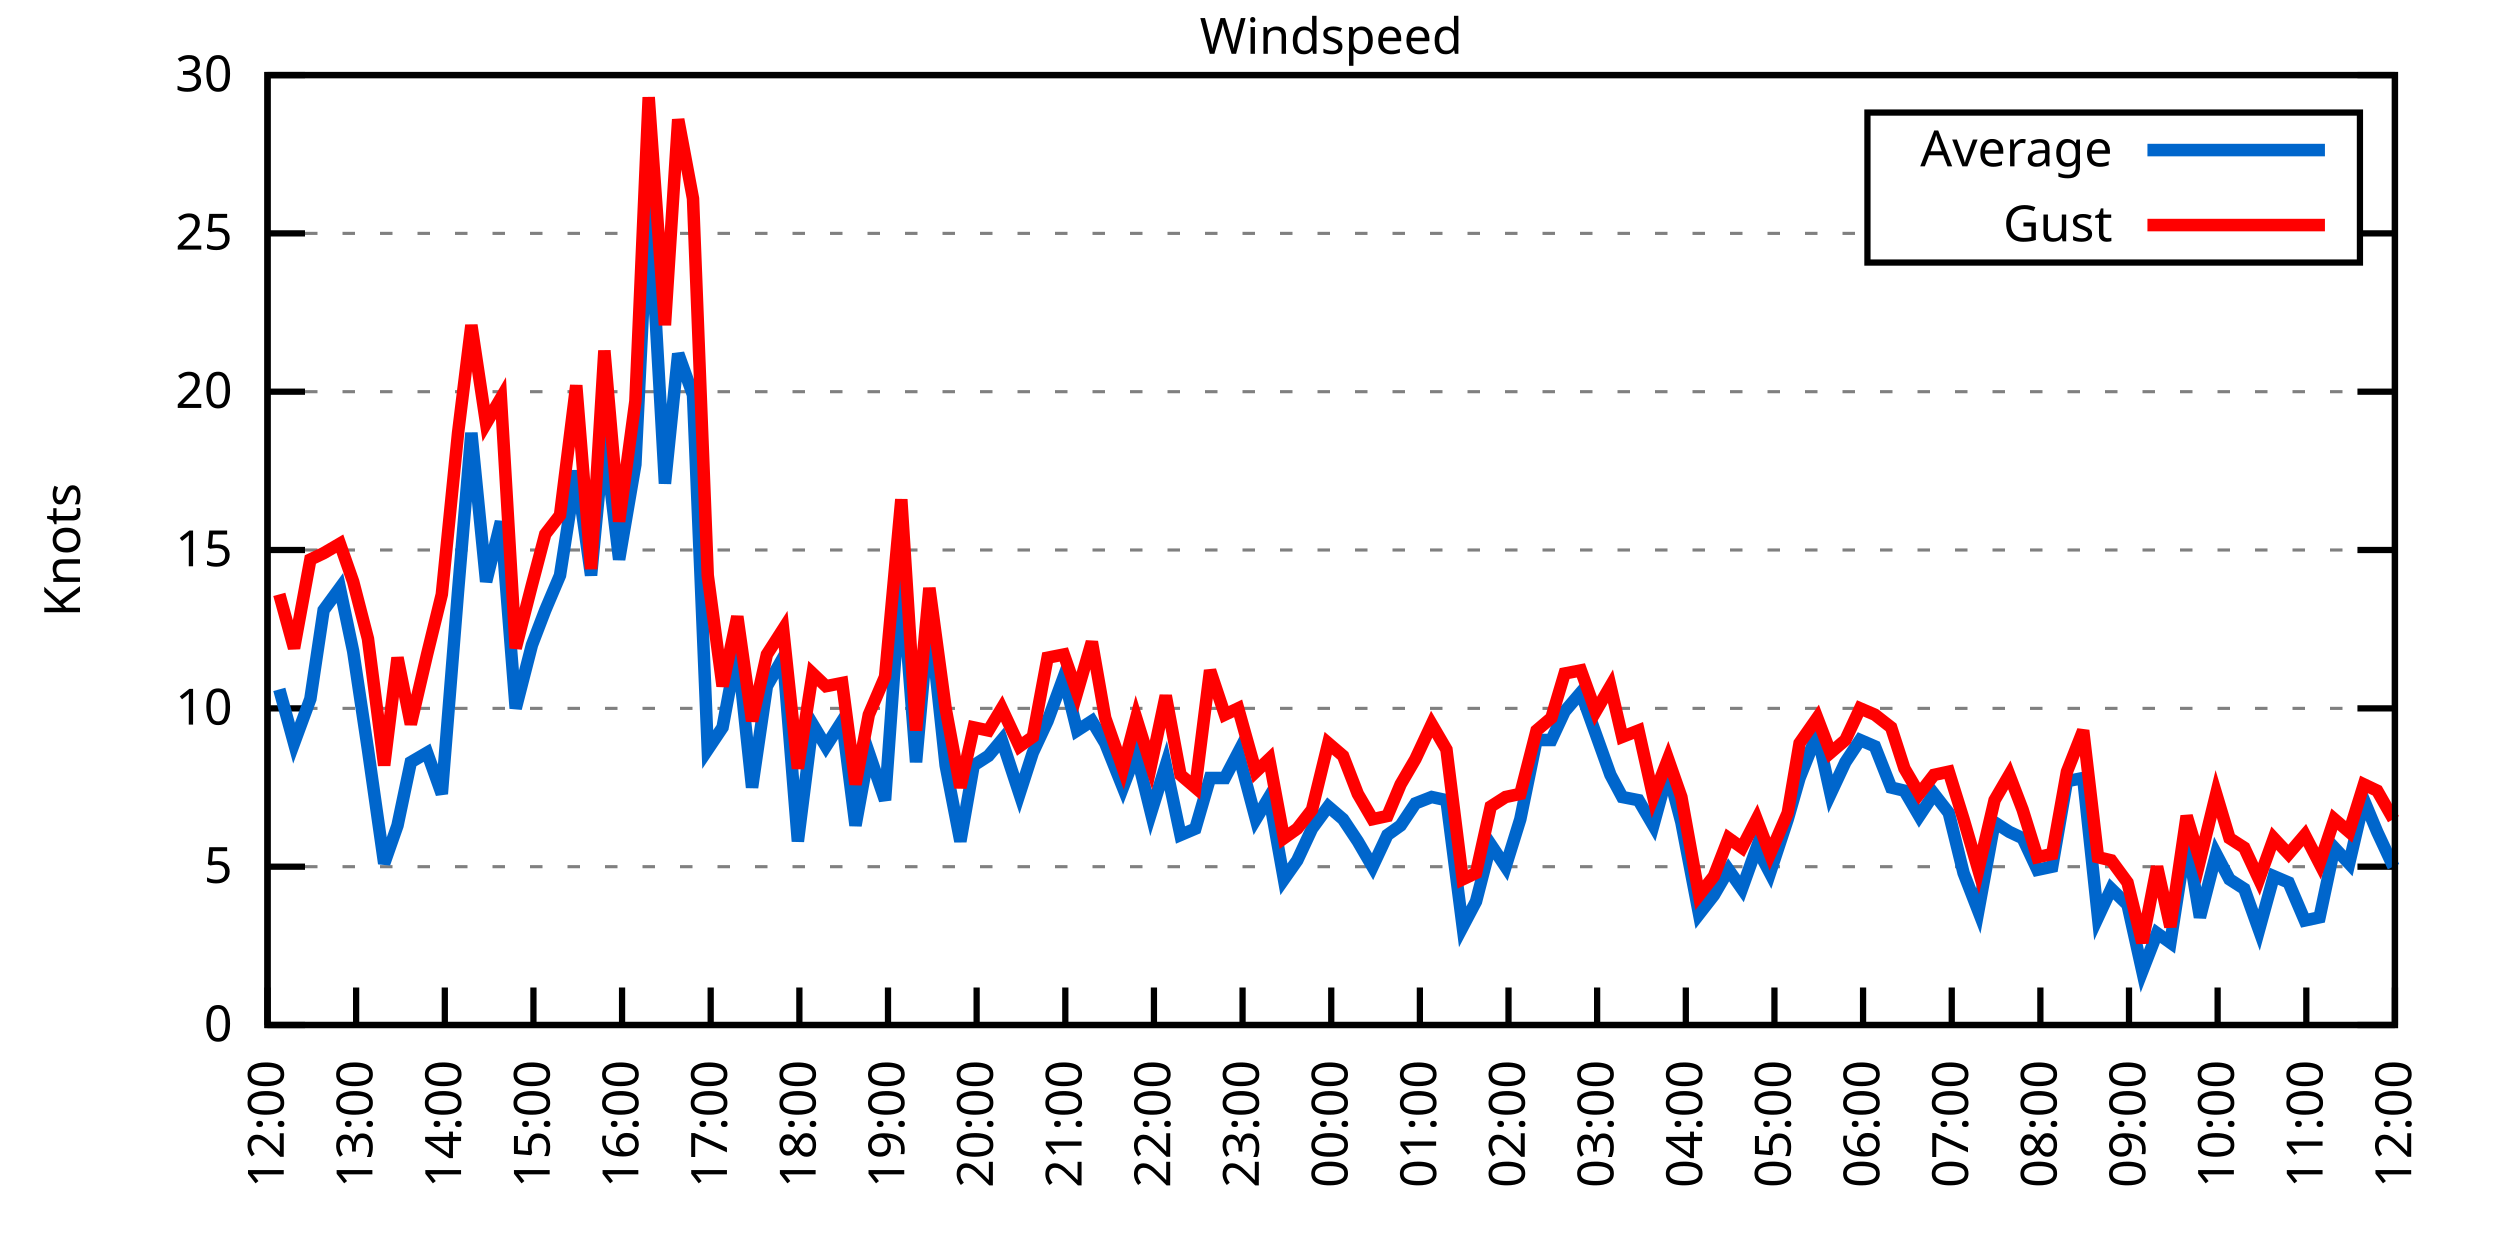
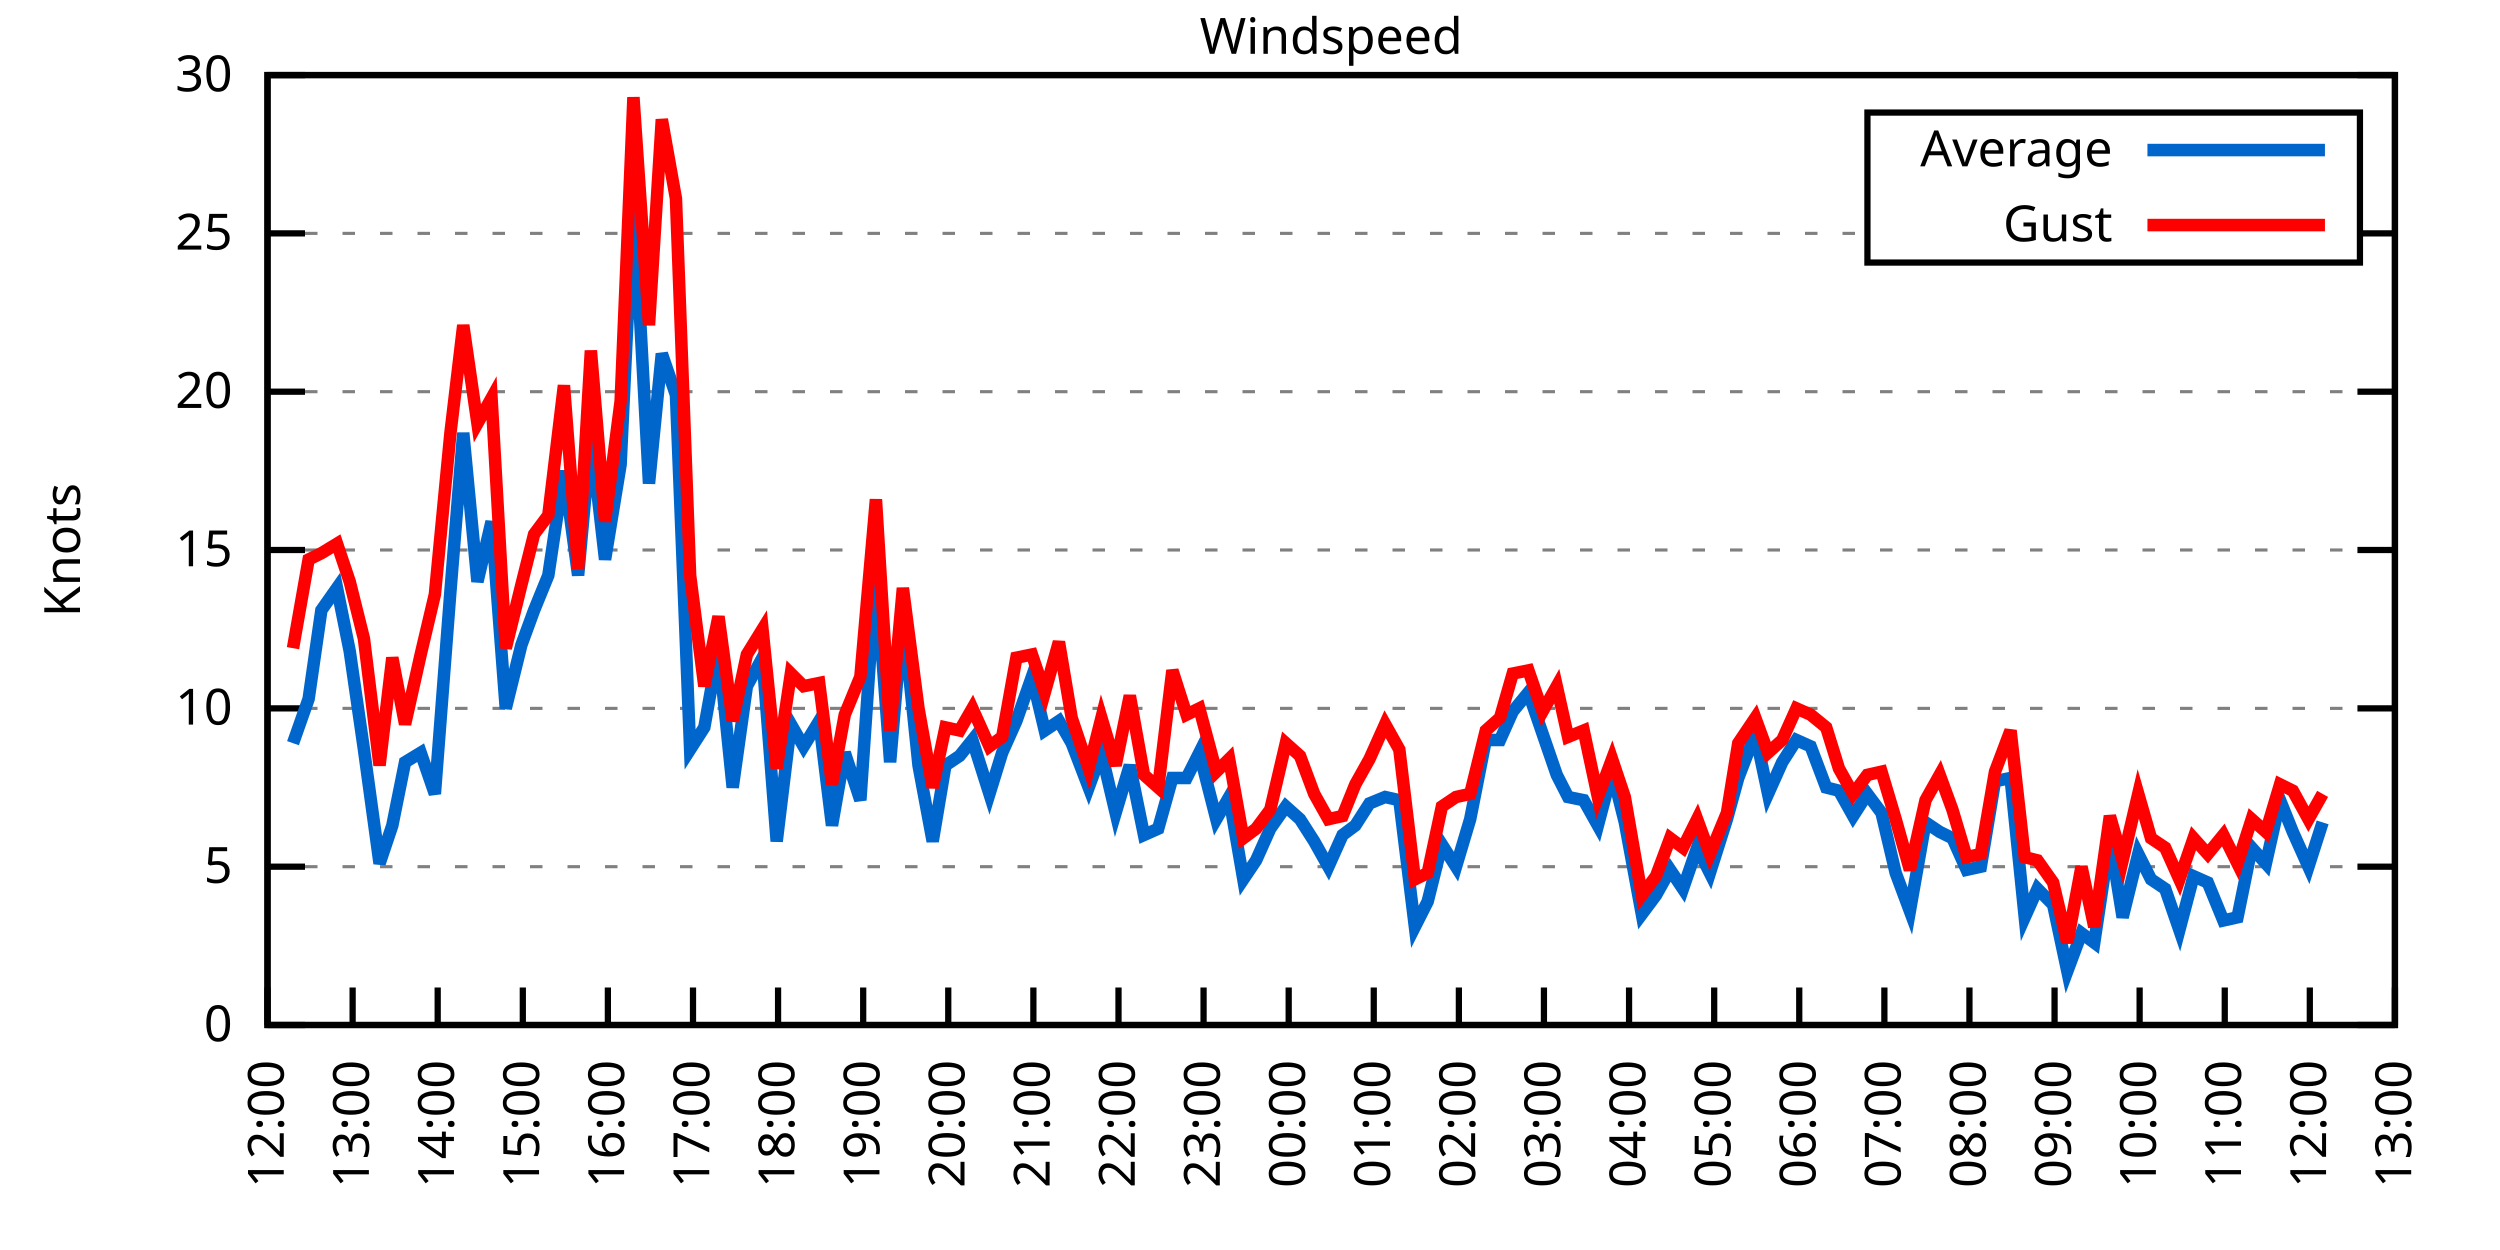
<svg xmlns="http://www.w3.org/2000/svg" xmlns:xlink="http://www.w3.org/1999/xlink" width="400" height="200" viewBox="0 0 400 200">
  <g id="gnuplot_canvas">
    <rect x="0" y="0" width="400" height="200" fill="none" />
    <defs>
      <circle id="gpDot" r="0.5" stroke-width="0.5" stroke="currentColor" />
      <path id="gpPt0" stroke-width="0.333" stroke="currentColor" d="M-1,0 h2 M0,-1 v2" />
      <path id="gpPt1" stroke-width="0.333" stroke="currentColor" d="M-1,-1 L1,1 M1,-1 L-1,1" />
      <path id="gpPt2" stroke-width="0.333" stroke="currentColor" d="M-1,0 L1,0 M0,-1 L0,1 M-1,-1 L1,1 M-1,1 L1,-1" />
      <rect id="gpPt3" stroke-width="0.333" stroke="currentColor" x="-1" y="-1" width="2" height="2" />
      <rect id="gpPt4" stroke-width="0.333" stroke="currentColor" fill="currentColor" x="-1" y="-1" width="2" height="2" />
      <circle id="gpPt5" stroke-width="0.333" stroke="currentColor" cx="0" cy="0" r="1" />
      <use xlink:href="#gpPt5" id="gpPt6" fill="currentColor" stroke="none" />
      <path id="gpPt7" stroke-width="0.333" stroke="currentColor" d="M0,-1.33 L-1.33,0.67 L1.33,0.67 z" />
      <use xlink:href="#gpPt7" id="gpPt8" fill="currentColor" stroke="none" />
      <use xlink:href="#gpPt7" id="gpPt9" stroke="currentColor" transform="rotate(180)" />
      <use xlink:href="#gpPt9" id="gpPt10" fill="currentColor" stroke="none" />
      <use xlink:href="#gpPt3" id="gpPt11" stroke="currentColor" transform="rotate(45)" />
      <use xlink:href="#gpPt11" id="gpPt12" fill="currentColor" stroke="none" />
      <path id="gpPt13" stroke-width="0.333" stroke="currentColor" d="M0,1.330 L1.265,0.411 L0.782,-1.067 L-0.782,-1.076 L-1.265,0.411 z" />
      <use xlink:href="#gpPt13" id="gpPt14" fill="currentColor" stroke="none" />
      <filter id="textbox" filterUnits="objectBoundingBox" x="0" y="0" height="1" width="1">
        <feFlood flood-color="white" flood-opacity="1" result="bgnd" />
        <feComposite in="SourceGraphic" in2="bgnd" operator="atop" />
      </filter>
      <filter id="greybox" filterUnits="objectBoundingBox" x="0" y="0" height="1" width="1">
        <feFlood flood-color="lightgrey" flood-opacity="1" result="grey" />
        <feComposite in="SourceGraphic" in2="grey" operator="atop" />
      </filter>
    </defs>
    <g fill="none" color="white" stroke="currentColor" stroke-width="1.00" stroke-linecap="butt" stroke-linejoin="miter">
</g>
    <g fill="none" color="black" stroke="currentColor" stroke-width="1.00" stroke-linecap="butt" stroke-linejoin="miter">
      <g stroke="none" shape-rendering="crispEdges">
        <polygon fill="rgb(255, 255, 255)" points="42.80,164.00 383.18,164.00 383.18,12.02 42.80,12.02 " />
      </g>
    </g>
    <g fill="none" color="black" stroke="currentColor" stroke-width="1.00" stroke-linecap="butt" stroke-linejoin="miter">
</g>
    <g fill="none" color="black" stroke="black" stroke-width="0.50" stroke-linecap="butt" stroke-linejoin="miter">
</g>
    <g fill="none" color="gray" stroke="currentColor" stroke-width="0.50" stroke-linecap="butt" stroke-linejoin="miter">
      <path stroke="gray" stroke-dasharray="2,4" class="gridline" d="M42.80,164.00 L383.19,164.00  " />
    </g>
    <g fill="none" color="gray" stroke="gray" stroke-width="1.00" stroke-linecap="butt" stroke-linejoin="miter">
</g>
    <g fill="none" color="black" stroke="currentColor" stroke-width="1.00" stroke-linecap="butt" stroke-linejoin="miter">
      <path stroke="black" d="M42.80,164.00 L48.80,164.00 M383.19,164.00 L377.19,164.00  " />
      <g transform="translate(37.20,166.60)" stroke="none" fill="black" font-family="Sans" font-size="8.00" text-anchor="end">
        <text>
          <tspan font-family="Sans"> 0</tspan>
        </text>
      </g>
    </g>
    <g fill="none" color="black" stroke="currentColor" stroke-width="1.00" stroke-linecap="butt" stroke-linejoin="miter">
</g>
    <g fill="none" color="black" stroke="black" stroke-width="0.50" stroke-linecap="butt" stroke-linejoin="miter">
</g>
    <g fill="none" color="gray" stroke="currentColor" stroke-width="0.50" stroke-linecap="butt" stroke-linejoin="miter">
      <path stroke="gray" stroke-dasharray="2,4" class="gridline" d="M42.80,138.67 L383.19,138.67  " />
    </g>
    <g fill="none" color="gray" stroke="gray" stroke-width="1.00" stroke-linecap="butt" stroke-linejoin="miter">
</g>
    <g fill="none" color="black" stroke="currentColor" stroke-width="1.00" stroke-linecap="butt" stroke-linejoin="miter">
      <path stroke="black" d="M42.80,138.67 L48.80,138.67 M383.19,138.67 L377.19,138.67  " />
      <g transform="translate(37.20,141.27)" stroke="none" fill="black" font-family="Sans" font-size="8.00" text-anchor="end">
        <text>
          <tspan font-family="Sans"> 5</tspan>
        </text>
      </g>
    </g>
    <g fill="none" color="black" stroke="currentColor" stroke-width="1.00" stroke-linecap="butt" stroke-linejoin="miter">
</g>
    <g fill="none" color="black" stroke="black" stroke-width="0.50" stroke-linecap="butt" stroke-linejoin="miter">
</g>
    <g fill="none" color="gray" stroke="currentColor" stroke-width="0.50" stroke-linecap="butt" stroke-linejoin="miter">
      <path stroke="gray" stroke-dasharray="2,4" class="gridline" d="M42.80,113.34 L383.19,113.34  " />
    </g>
    <g fill="none" color="gray" stroke="gray" stroke-width="1.00" stroke-linecap="butt" stroke-linejoin="miter">
</g>
    <g fill="none" color="black" stroke="currentColor" stroke-width="1.00" stroke-linecap="butt" stroke-linejoin="miter">
      <path stroke="black" d="M42.80,113.34 L48.80,113.34 M383.19,113.34 L377.19,113.34  " />
      <g transform="translate(37.20,115.94)" stroke="none" fill="black" font-family="Sans" font-size="8.00" text-anchor="end">
        <text>
          <tspan font-family="Sans"> 10</tspan>
        </text>
      </g>
    </g>
    <g fill="none" color="black" stroke="currentColor" stroke-width="1.00" stroke-linecap="butt" stroke-linejoin="miter">
</g>
    <g fill="none" color="black" stroke="black" stroke-width="0.50" stroke-linecap="butt" stroke-linejoin="miter">
</g>
    <g fill="none" color="gray" stroke="currentColor" stroke-width="0.50" stroke-linecap="butt" stroke-linejoin="miter">
      <path stroke="gray" stroke-dasharray="2,4" class="gridline" d="M42.80,88.00 L383.19,88.00  " />
    </g>
    <g fill="none" color="gray" stroke="gray" stroke-width="1.00" stroke-linecap="butt" stroke-linejoin="miter">
</g>
    <g fill="none" color="black" stroke="currentColor" stroke-width="1.00" stroke-linecap="butt" stroke-linejoin="miter">
      <path stroke="black" d="M42.80,88.00 L48.80,88.00 M383.19,88.00 L377.19,88.00  " />
      <g transform="translate(37.20,90.60)" stroke="none" fill="black" font-family="Sans" font-size="8.00" text-anchor="end">
        <text>
          <tspan font-family="Sans"> 15</tspan>
        </text>
      </g>
    </g>
    <g fill="none" color="black" stroke="currentColor" stroke-width="1.00" stroke-linecap="butt" stroke-linejoin="miter">
</g>
    <g fill="none" color="black" stroke="black" stroke-width="0.50" stroke-linecap="butt" stroke-linejoin="miter">
</g>
    <g fill="none" color="gray" stroke="currentColor" stroke-width="0.50" stroke-linecap="butt" stroke-linejoin="miter">
      <path stroke="gray" stroke-dasharray="2,4" class="gridline" d="M42.80,62.67 L383.19,62.67  " />
    </g>
    <g fill="none" color="gray" stroke="gray" stroke-width="1.00" stroke-linecap="butt" stroke-linejoin="miter">
</g>
    <g fill="none" color="black" stroke="currentColor" stroke-width="1.00" stroke-linecap="butt" stroke-linejoin="miter">
      <path stroke="black" d="M42.80,62.67 L48.80,62.67 M383.19,62.67 L377.19,62.67  " />
      <g transform="translate(37.20,65.27)" stroke="none" fill="black" font-family="Sans" font-size="8.00" text-anchor="end">
        <text>
          <tspan font-family="Sans"> 20</tspan>
        </text>
      </g>
    </g>
    <g fill="none" color="black" stroke="currentColor" stroke-width="1.00" stroke-linecap="butt" stroke-linejoin="miter">
</g>
    <g fill="none" color="black" stroke="black" stroke-width="0.50" stroke-linecap="butt" stroke-linejoin="miter">
</g>
    <g fill="none" color="gray" stroke="currentColor" stroke-width="0.50" stroke-linecap="butt" stroke-linejoin="miter">
      <path stroke="gray" stroke-dasharray="2,4" class="gridline" d="M42.80,37.34 L298.79,37.34 M377.59,37.34 L383.19,37.34  " />
    </g>
    <g fill="none" color="gray" stroke="gray" stroke-width="1.00" stroke-linecap="butt" stroke-linejoin="miter">
</g>
    <g fill="none" color="black" stroke="currentColor" stroke-width="1.00" stroke-linecap="butt" stroke-linejoin="miter">
      <path stroke="black" d="M42.80,37.34 L48.80,37.34 M383.19,37.34 L377.19,37.34  " />
      <g transform="translate(37.20,39.94)" stroke="none" fill="black" font-family="Sans" font-size="8.00" text-anchor="end">
        <text>
          <tspan font-family="Sans"> 25</tspan>
        </text>
      </g>
    </g>
    <g fill="none" color="black" stroke="currentColor" stroke-width="1.00" stroke-linecap="butt" stroke-linejoin="miter">
</g>
    <g fill="none" color="black" stroke="black" stroke-width="0.50" stroke-linecap="butt" stroke-linejoin="miter">
</g>
    <g fill="none" color="gray" stroke="currentColor" stroke-width="0.50" stroke-linecap="butt" stroke-linejoin="miter">
      <path stroke="gray" stroke-dasharray="2,4" class="gridline" d="M42.80,12.01 L383.19,12.01  " />
    </g>
    <g fill="none" color="gray" stroke="gray" stroke-width="1.00" stroke-linecap="butt" stroke-linejoin="miter">
</g>
    <g fill="none" color="black" stroke="currentColor" stroke-width="1.00" stroke-linecap="butt" stroke-linejoin="miter">
      <path stroke="black" d="M42.80,12.01 L48.80,12.01 M383.19,12.01 L377.19,12.01  " />
      <g transform="translate(37.20,14.61)" stroke="none" fill="black" font-family="Sans" font-size="8.00" text-anchor="end">
        <text>
          <tspan font-family="Sans"> 30</tspan>
        </text>
      </g>
    </g>
    <g fill="none" color="black" stroke="currentColor" stroke-width="1.00" stroke-linecap="butt" stroke-linejoin="miter">
      <path stroke="black" d="M42.80,164.00 L42.80,158.00  " />
      <g transform="translate(45.40,169.60) rotate(270.00)" stroke="none" fill="black" font-family="Sans" font-size="8.00" text-anchor="end">
        <text>
          <tspan font-family="Sans">12:00</tspan>
        </text>
      </g>
    </g>
    <g fill="none" color="black" stroke="currentColor" stroke-width="1.00" stroke-linecap="butt" stroke-linejoin="miter">
-       <path stroke="black" d="M56.98,164.00 L56.98,158.00  " />
-       <g transform="translate(59.58,169.60) rotate(270.00)" stroke="none" fill="black" font-family="Sans" font-size="8.00" text-anchor="end">
+       <path stroke="black" d="M56.42,164.00 L56.42,158.00  " />
+       <g transform="translate(59.02,169.60) rotate(270.00)" stroke="none" fill="black" font-family="Sans" font-size="8.00" text-anchor="end">
        <text>
          <tspan font-family="Sans">13:00</tspan>
        </text>
      </g>
    </g>
    <g fill="none" color="black" stroke="currentColor" stroke-width="1.00" stroke-linecap="butt" stroke-linejoin="miter">
-       <path stroke="black" d="M71.17,164.00 L71.17,158.00  " />
-       <g transform="translate(73.77,169.60) rotate(270.00)" stroke="none" fill="black" font-family="Sans" font-size="8.00" text-anchor="end">
+       <path stroke="black" d="M70.03,164.00 L70.03,158.00  " />
+       <g transform="translate(72.63,169.60) rotate(270.00)" stroke="none" fill="black" font-family="Sans" font-size="8.00" text-anchor="end">
        <text>
          <tspan font-family="Sans">14:00</tspan>
        </text>
      </g>
    </g>
    <g fill="none" color="black" stroke="currentColor" stroke-width="1.00" stroke-linecap="butt" stroke-linejoin="miter">
-       <path stroke="black" d="M85.35,164.00 L85.35,158.00  " />
-       <g transform="translate(87.95,169.60) rotate(270.00)" stroke="none" fill="black" font-family="Sans" font-size="8.00" text-anchor="end">
+       <path stroke="black" d="M83.65,164.00 L83.65,158.00  " />
+       <g transform="translate(86.25,169.60) rotate(270.00)" stroke="none" fill="black" font-family="Sans" font-size="8.00" text-anchor="end">
        <text>
          <tspan font-family="Sans">15:00</tspan>
        </text>
      </g>
    </g>
    <g fill="none" color="black" stroke="currentColor" stroke-width="1.00" stroke-linecap="butt" stroke-linejoin="miter">
-       <path stroke="black" d="M99.53,164.00 L99.53,158.00  " />
-       <g transform="translate(102.13,169.60) rotate(270.00)" stroke="none" fill="black" font-family="Sans" font-size="8.00" text-anchor="end">
+       <path stroke="black" d="M97.26,164.00 L97.26,158.00  " />
+       <g transform="translate(99.86,169.60) rotate(270.00)" stroke="none" fill="black" font-family="Sans" font-size="8.00" text-anchor="end">
        <text>
          <tspan font-family="Sans">16:00</tspan>
        </text>
      </g>
    </g>
    <g fill="none" color="black" stroke="currentColor" stroke-width="1.00" stroke-linecap="butt" stroke-linejoin="miter">
-       <path stroke="black" d="M113.71,164.00 L113.71,158.00  " />
-       <g transform="translate(116.31,169.60) rotate(270.00)" stroke="none" fill="black" font-family="Sans" font-size="8.00" text-anchor="end">
+       <path stroke="black" d="M110.88,164.00 L110.88,158.00  " />
+       <g transform="translate(113.48,169.60) rotate(270.00)" stroke="none" fill="black" font-family="Sans" font-size="8.00" text-anchor="end">
        <text>
          <tspan font-family="Sans">17:00</tspan>
        </text>
      </g>
    </g>
    <g fill="none" color="black" stroke="currentColor" stroke-width="1.00" stroke-linecap="butt" stroke-linejoin="miter">
-       <path stroke="black" d="M127.90,164.00 L127.90,158.00  " />
-       <g transform="translate(130.50,169.60) rotate(270.00)" stroke="none" fill="black" font-family="Sans" font-size="8.00" text-anchor="end">
+       <path stroke="black" d="M124.49,164.00 L124.49,158.00  " />
+       <g transform="translate(127.09,169.60) rotate(270.00)" stroke="none" fill="black" font-family="Sans" font-size="8.00" text-anchor="end">
        <text>
          <tspan font-family="Sans">18:00</tspan>
        </text>
      </g>
    </g>
    <g fill="none" color="black" stroke="currentColor" stroke-width="1.00" stroke-linecap="butt" stroke-linejoin="miter">
-       <path stroke="black" d="M142.08,164.00 L142.08,158.00  " />
-       <g transform="translate(144.68,169.60) rotate(270.00)" stroke="none" fill="black" font-family="Sans" font-size="8.00" text-anchor="end">
+       <path stroke="black" d="M138.11,164.00 L138.11,158.00  " />
+       <g transform="translate(140.71,169.60) rotate(270.00)" stroke="none" fill="black" font-family="Sans" font-size="8.00" text-anchor="end">
        <text>
          <tspan font-family="Sans">19:00</tspan>
        </text>
      </g>
    </g>
    <g fill="none" color="black" stroke="currentColor" stroke-width="1.00" stroke-linecap="butt" stroke-linejoin="miter">
-       <path stroke="black" d="M156.26,164.00 L156.26,158.00  " />
-       <g transform="translate(158.86,169.60) rotate(270.00)" stroke="none" fill="black" font-family="Sans" font-size="8.00" text-anchor="end">
+       <path stroke="black" d="M151.72,164.00 L151.72,158.00  " />
+       <g transform="translate(154.32,169.60) rotate(270.00)" stroke="none" fill="black" font-family="Sans" font-size="8.00" text-anchor="end">
        <text>
          <tspan font-family="Sans">20:00</tspan>
        </text>
      </g>
    </g>
    <g fill="none" color="black" stroke="currentColor" stroke-width="1.00" stroke-linecap="butt" stroke-linejoin="miter">
-       <path stroke="black" d="M170.45,164.00 L170.45,158.00  " />
-       <g transform="translate(173.05,169.60) rotate(270.00)" stroke="none" fill="black" font-family="Sans" font-size="8.00" text-anchor="end">
+       <path stroke="black" d="M165.34,164.00 L165.34,158.00  " />
+       <g transform="translate(167.94,169.60) rotate(270.00)" stroke="none" fill="black" font-family="Sans" font-size="8.00" text-anchor="end">
        <text>
          <tspan font-family="Sans">21:00</tspan>
        </text>
      </g>
    </g>
    <g fill="none" color="black" stroke="currentColor" stroke-width="1.00" stroke-linecap="butt" stroke-linejoin="miter">
-       <path stroke="black" d="M184.63,164.00 L184.63,158.00  " />
-       <g transform="translate(187.23,169.60) rotate(270.00)" stroke="none" fill="black" font-family="Sans" font-size="8.00" text-anchor="end">
+       <path stroke="black" d="M178.96,164.00 L178.96,158.00  " />
+       <g transform="translate(181.56,169.60) rotate(270.00)" stroke="none" fill="black" font-family="Sans" font-size="8.00" text-anchor="end">
        <text>
          <tspan font-family="Sans">22:00</tspan>
        </text>
      </g>
    </g>
    <g fill="none" color="black" stroke="currentColor" stroke-width="1.00" stroke-linecap="butt" stroke-linejoin="miter">
-       <path stroke="black" d="M198.81,164.00 L198.81,158.00  " />
-       <g transform="translate(201.41,169.60) rotate(270.00)" stroke="none" fill="black" font-family="Sans" font-size="8.00" text-anchor="end">
+       <path stroke="black" d="M192.57,164.00 L192.57,158.00  " />
+       <g transform="translate(195.17,169.60) rotate(270.00)" stroke="none" fill="black" font-family="Sans" font-size="8.00" text-anchor="end">
        <text>
          <tspan font-family="Sans">23:00</tspan>
        </text>
      </g>
    </g>
    <g fill="none" color="black" stroke="currentColor" stroke-width="1.00" stroke-linecap="butt" stroke-linejoin="miter">
-       <path stroke="black" d="M213.00,164.00 L213.00,158.00  " />
-       <g transform="translate(215.60,169.60) rotate(270.00)" stroke="none" fill="black" font-family="Sans" font-size="8.00" text-anchor="end">
+       <path stroke="black" d="M206.19,164.00 L206.19,158.00  " />
+       <g transform="translate(208.79,169.60) rotate(270.00)" stroke="none" fill="black" font-family="Sans" font-size="8.00" text-anchor="end">
        <text>
          <tspan font-family="Sans">00:00</tspan>
        </text>
      </g>
    </g>
    <g fill="none" color="black" stroke="currentColor" stroke-width="1.00" stroke-linecap="butt" stroke-linejoin="miter">
-       <path stroke="black" d="M227.18,164.00 L227.18,158.00  " />
-       <g transform="translate(229.78,169.60) rotate(270.00)" stroke="none" fill="black" font-family="Sans" font-size="8.00" text-anchor="end">
+       <path stroke="black" d="M219.80,164.00 L219.80,158.00  " />
+       <g transform="translate(222.40,169.60) rotate(270.00)" stroke="none" fill="black" font-family="Sans" font-size="8.00" text-anchor="end">
        <text>
          <tspan font-family="Sans">01:00</tspan>
        </text>
      </g>
    </g>
    <g fill="none" color="black" stroke="currentColor" stroke-width="1.00" stroke-linecap="butt" stroke-linejoin="miter">
-       <path stroke="black" d="M241.36,164.00 L241.36,158.00  " />
-       <g transform="translate(243.96,169.60) rotate(270.00)" stroke="none" fill="black" font-family="Sans" font-size="8.00" text-anchor="end">
+       <path stroke="black" d="M233.42,164.00 L233.42,158.00  " />
+       <g transform="translate(236.02,169.60) rotate(270.00)" stroke="none" fill="black" font-family="Sans" font-size="8.00" text-anchor="end">
        <text>
          <tspan font-family="Sans">02:00</tspan>
        </text>
      </g>
    </g>
    <g fill="none" color="black" stroke="currentColor" stroke-width="1.00" stroke-linecap="butt" stroke-linejoin="miter">
-       <path stroke="black" d="M255.54,164.00 L255.54,158.00  " />
-       <g transform="translate(258.14,169.60) rotate(270.00)" stroke="none" fill="black" font-family="Sans" font-size="8.00" text-anchor="end">
+       <path stroke="black" d="M247.03,164.00 L247.03,158.00  " />
+       <g transform="translate(249.63,169.60) rotate(270.00)" stroke="none" fill="black" font-family="Sans" font-size="8.00" text-anchor="end">
        <text>
          <tspan font-family="Sans">03:00</tspan>
        </text>
      </g>
    </g>
    <g fill="none" color="black" stroke="currentColor" stroke-width="1.00" stroke-linecap="butt" stroke-linejoin="miter">
-       <path stroke="black" d="M269.73,164.00 L269.73,158.00  " />
-       <g transform="translate(272.33,169.60) rotate(270.00)" stroke="none" fill="black" font-family="Sans" font-size="8.00" text-anchor="end">
+       <path stroke="black" d="M260.65,164.00 L260.65,158.00  " />
+       <g transform="translate(263.25,169.60) rotate(270.00)" stroke="none" fill="black" font-family="Sans" font-size="8.00" text-anchor="end">
        <text>
          <tspan font-family="Sans">04:00</tspan>
        </text>
      </g>
    </g>
    <g fill="none" color="black" stroke="currentColor" stroke-width="1.00" stroke-linecap="butt" stroke-linejoin="miter">
-       <path stroke="black" d="M283.91,164.00 L283.91,158.00  " />
-       <g transform="translate(286.51,169.60) rotate(270.00)" stroke="none" fill="black" font-family="Sans" font-size="8.00" text-anchor="end">
+       <path stroke="black" d="M274.27,164.00 L274.27,158.00  " />
+       <g transform="translate(276.87,169.60) rotate(270.00)" stroke="none" fill="black" font-family="Sans" font-size="8.00" text-anchor="end">
        <text>
          <tspan font-family="Sans">05:00</tspan>
        </text>
      </g>
    </g>
    <g fill="none" color="black" stroke="currentColor" stroke-width="1.00" stroke-linecap="butt" stroke-linejoin="miter">
-       <path stroke="black" d="M298.09,164.00 L298.09,158.00  " />
-       <g transform="translate(300.69,169.60) rotate(270.00)" stroke="none" fill="black" font-family="Sans" font-size="8.00" text-anchor="end">
+       <path stroke="black" d="M287.88,164.00 L287.88,158.00  " />
+       <g transform="translate(290.48,169.60) rotate(270.00)" stroke="none" fill="black" font-family="Sans" font-size="8.00" text-anchor="end">
        <text>
          <tspan font-family="Sans">06:00</tspan>
        </text>
      </g>
    </g>
    <g fill="none" color="black" stroke="currentColor" stroke-width="1.00" stroke-linecap="butt" stroke-linejoin="miter">
-       <path stroke="black" d="M312.28,164.00 L312.28,158.00  " />
-       <g transform="translate(314.88,169.60) rotate(270.00)" stroke="none" fill="black" font-family="Sans" font-size="8.00" text-anchor="end">
+       <path stroke="black" d="M301.50,164.00 L301.50,158.00  " />
+       <g transform="translate(304.10,169.60) rotate(270.00)" stroke="none" fill="black" font-family="Sans" font-size="8.00" text-anchor="end">
        <text>
          <tspan font-family="Sans">07:00</tspan>
        </text>
      </g>
    </g>
    <g fill="none" color="black" stroke="currentColor" stroke-width="1.00" stroke-linecap="butt" stroke-linejoin="miter">
-       <path stroke="black" d="M326.46,164.00 L326.46,158.00  " />
-       <g transform="translate(329.06,169.60) rotate(270.00)" stroke="none" fill="black" font-family="Sans" font-size="8.00" text-anchor="end">
+       <path stroke="black" d="M315.11,164.00 L315.11,158.00  " />
+       <g transform="translate(317.71,169.60) rotate(270.00)" stroke="none" fill="black" font-family="Sans" font-size="8.00" text-anchor="end">
        <text>
          <tspan font-family="Sans">08:00</tspan>
        </text>
      </g>
    </g>
    <g fill="none" color="black" stroke="currentColor" stroke-width="1.00" stroke-linecap="butt" stroke-linejoin="miter">
-       <path stroke="black" d="M340.64,164.00 L340.64,158.00  " />
-       <g transform="translate(343.24,169.60) rotate(270.00)" stroke="none" fill="black" font-family="Sans" font-size="8.00" text-anchor="end">
+       <path stroke="black" d="M328.73,164.00 L328.73,158.00  " />
+       <g transform="translate(331.33,169.60) rotate(270.00)" stroke="none" fill="black" font-family="Sans" font-size="8.00" text-anchor="end">
        <text>
          <tspan font-family="Sans">09:00</tspan>
        </text>
      </g>
    </g>
    <g fill="none" color="black" stroke="currentColor" stroke-width="1.00" stroke-linecap="butt" stroke-linejoin="miter">
-       <path stroke="black" d="M354.82,164.00 L354.82,158.00  " />
-       <g transform="translate(357.42,169.60) rotate(270.00)" stroke="none" fill="black" font-family="Sans" font-size="8.00" text-anchor="end">
+       <path stroke="black" d="M342.34,164.00 L342.34,158.00  " />
+       <g transform="translate(344.94,169.60) rotate(270.00)" stroke="none" fill="black" font-family="Sans" font-size="8.00" text-anchor="end">
        <text>
          <tspan font-family="Sans">10:00</tspan>
        </text>
      </g>
    </g>
    <g fill="none" color="black" stroke="currentColor" stroke-width="1.00" stroke-linecap="butt" stroke-linejoin="miter">
-       <path stroke="black" d="M369.01,164.00 L369.01,158.00  " />
-       <g transform="translate(371.61,169.60) rotate(270.00)" stroke="none" fill="black" font-family="Sans" font-size="8.00" text-anchor="end">
+       <path stroke="black" d="M355.96,164.00 L355.96,158.00  " />
+       <g transform="translate(358.56,169.60) rotate(270.00)" stroke="none" fill="black" font-family="Sans" font-size="8.00" text-anchor="end">
        <text>
          <tspan font-family="Sans">11:00</tspan>
+         </text>
+       </g>
+     </g>
+     <g fill="none" color="black" stroke="currentColor" stroke-width="1.00" stroke-linecap="butt" stroke-linejoin="miter">
+       <path stroke="black" d="M369.57,164.00 L369.57,158.00  " />
+       <g transform="translate(372.17,169.60) rotate(270.00)" stroke="none" fill="black" font-family="Sans" font-size="8.00" text-anchor="end">
+         <text>
+           <tspan font-family="Sans">12:00</tspan>
        </text>
      </g>
    </g>
    <g fill="none" color="black" stroke="currentColor" stroke-width="1.00" stroke-linecap="butt" stroke-linejoin="miter">
      <path stroke="black" d="M383.19,164.00 L383.19,158.00  " />
      <g transform="translate(385.79,169.60) rotate(270.00)" stroke="none" fill="black" font-family="Sans" font-size="8.00" text-anchor="end">
        <text>
-           <tspan font-family="Sans">12:00</tspan>
+           <tspan font-family="Sans">13:00</tspan>
        </text>
      </g>
    </g>
    <g fill="none" color="black" stroke="currentColor" stroke-width="1.00" stroke-linecap="butt" stroke-linejoin="miter">
</g>
    <g fill="none" color="black" stroke="currentColor" stroke-width="1.00" stroke-linecap="butt" stroke-linejoin="miter">
      <path stroke="black" d="M42.80,12.01 L42.80,164.00 L383.19,164.00 L383.19,12.01 L42.80,12.01 Z  " />
    </g>
    <g fill="none" color="black" stroke="currentColor" stroke-width="1.00" stroke-linecap="butt" stroke-linejoin="miter">
</g>
    <g fill="none" color="black" stroke="currentColor" stroke-width="1.00" stroke-linecap="butt" stroke-linejoin="miter">
      <path stroke="black" d="M298.79,42.01 L298.79,18.01 L377.59,18.01 L377.59,42.01 L298.79,42.01 Z  " />
    </g>
    <g id="Windspeed_plot_1">
      <g fill="none" color="white" stroke="black" stroke-width="2.00" stroke-linecap="butt" stroke-linejoin="miter">
</g>
      <g fill="none" color="black" stroke="currentColor" stroke-width="2.00" stroke-linecap="butt" stroke-linejoin="miter">
        <g transform="translate(337.99,26.61)" stroke="none" fill="black" font-family="Sans" font-size="8.00" text-anchor="end">
          <text>
            <tspan font-family="Sans">Average</tspan>
          </text>
        </g>
      </g>
      <g fill="none" color="black" stroke="currentColor" stroke-width="2.00" stroke-linecap="butt" stroke-linejoin="miter">
-         <path stroke="rgb(  0, 102, 204)" d="M343.59,24.01 L371.99,24.01 M44.69,110.30 L47.05,118.91 L49.66,111.82 L51.78,97.63 L54.38,94.08 L56.51,104.22   L58.87,119.92 L61.47,138.16 L63.60,132.08 L65.73,121.95 L68.33,120.43 L70.69,127.02 L73.29,94.59 L75.42,69.26   L77.78,93.07 L80.15,83.45 L82.51,113.34 L85.11,103.20 L87.24,97.63 L89.60,92.06 L92.20,75.34 L94.57,92.06   L96.70,69.77 L99.06,89.52 L101.66,74.33 L103.79,31.26 L106.39,77.37 L108.51,56.59 L110.88,63.18 L113.24,119.92   L115.61,116.38 L117.97,103.71 L120.33,126.00 L122.70,109.79 L125.30,105.23 L127.66,134.62 L130.02,115.87 L132.15,119.42   L134.75,115.36 L136.88,132.08 L139.01,120.43 L141.61,128.03 L144.21,91.55 L146.57,121.95 L148.70,98.14 L151.30,122.46   L153.66,134.62 L155.79,122.46 L158.15,120.94 L160.28,118.40 L163.12,127.02 L165.25,120.43 L167.61,115.36 L170.21,108.27   L172.34,116.88 L174.70,115.36 L176.83,118.91 L179.67,126.00 L181.79,120.43 L184.16,130.06 L186.52,122.46 L188.88,133.60   L191.25,132.59 L193.61,124.48 L195.98,124.48 L198.10,120.43 L200.94,131.07 L203.07,127.52 L205.43,140.69 L207.56,137.66   L209.92,132.59 L212.52,129.04 L214.89,131.07 L217.25,134.62 L219.61,138.67 L221.98,133.60 L224.10,132.08 L226.47,128.54   L229.07,127.52 L231.43,128.03 L234.03,148.29 L236.16,144.24 L238.52,135.12 L240.89,138.67 L243.25,131.07 L245.85,118.40   L248.22,118.40 L250.34,113.84 L252.94,110.80 L255.31,117.39 L257.67,123.98 L259.56,127.52 L262.16,128.03 L264.53,132.08   L266.89,123.47 L269.02,131.58 L271.85,146.27 L274.22,143.23 L276.58,139.17 L278.71,142.21 L281.07,135.63 L283.20,139.68   L286.04,131.07 L287.93,124.48 L290.76,117.39 L292.89,127.02 L295.26,121.95 L297.62,118.40 L299.98,119.42 L302.58,126.00   L304.71,126.51 L307.08,130.56 L309.44,127.02 L311.80,130.06 L314.17,139.68 L316.53,145.76 L319.13,131.58 L321.49,133.10   L323.62,134.11 L325.99,139.17 L328.35,138.67 L330.71,124.99 L333.31,124.48 L335.68,146.77 L337.80,142.21 L340.40,144.75   L342.77,155.39 L345.13,149.31 L347.26,150.83 L349.86,134.11 L351.99,146.77 L354.59,136.64 L356.72,140.69 L359.08,142.21   L361.44,148.80 L363.81,140.19 L366.17,141.20 L368.77,147.28 L371.13,146.77 L373.50,135.63 L375.86,138.16 L378.23,128.03   L380.35,133.10 L382.95,138.67  " />
+         <path stroke="rgb(  0, 102, 204)" d="M343.59,24.01 L371.99,24.01 M46.88,118.91 L49.38,111.82 L51.42,97.63 L53.92,94.08 L55.96,104.22 L58.23,119.92   L60.73,138.16 L62.77,132.08 L64.81,121.95 L67.31,120.43 L69.58,127.02 L72.07,94.59 L74.12,69.26 L76.39,93.07   L78.65,83.45 L80.92,113.34 L83.42,103.20 L85.46,97.63 L87.73,92.06 L90.23,75.34 L92.50,92.06 L94.54,69.77   L96.81,89.52 L99.30,74.33 L101.35,31.26 L103.84,77.37 L105.89,56.59 L108.15,63.18 L110.42,119.92 L112.69,116.38   L114.96,103.71 L117.23,126.00 L119.50,109.79 L122.00,105.23 L124.27,134.62 L126.54,115.87 L128.58,119.42 L131.07,115.36   L133.12,132.08 L135.16,120.43 L137.66,128.03 L140.15,91.55 L142.42,121.95 L144.46,98.14 L146.96,122.46 L149.23,134.62   L151.27,122.46 L153.54,120.94 L155.58,118.40 L158.31,127.02 L160.35,120.43 L162.62,115.36 L165.11,108.27 L167.16,116.88   L169.43,115.36 L171.47,118.91 L174.19,126.00 L176.23,120.43 L178.50,130.06 L180.77,122.46 L183.04,133.60 L185.31,132.59   L187.58,124.48 L189.85,124.48 L191.89,120.43 L194.61,131.07 L196.66,127.52 L198.93,140.69 L200.97,137.66 L203.24,132.59   L205.73,129.04 L208.00,131.07 L210.27,134.62 L212.54,138.67 L214.81,133.60 L216.85,132.08 L219.12,128.54 L221.62,127.52   L223.89,128.03 L226.38,148.29 L228.43,144.24 L230.70,135.12 L232.96,138.67 L235.23,131.07 L237.73,118.40 L240.00,118.40   L242.04,113.84 L244.54,110.80 L246.81,117.39 L249.08,123.98 L250.89,127.52 L253.39,128.03 L255.66,132.08 L257.93,123.47   L259.97,131.58 L262.69,146.27 L264.96,143.23 L267.23,139.17 L269.27,142.21 L271.54,135.63 L273.58,139.68 L276.31,131.07   L278.12,124.48 L280.85,117.39 L282.89,127.02 L285.16,121.95 L287.43,118.40 L289.70,119.42 L292.19,126.00 L294.23,126.51   L296.50,130.56 L298.77,127.02 L301.04,130.06 L303.31,139.68 L305.58,145.76 L308.08,131.58 L310.35,133.10 L312.39,134.11   L314.66,139.17 L316.93,138.67 L319.20,124.99 L321.69,124.48 L323.96,146.77 L326.00,142.21 L328.50,144.75 L330.77,155.39   L333.04,149.31 L335.08,150.83 L337.58,134.11 L339.62,146.77 L342.12,136.64 L344.16,140.69 L346.43,142.21 L348.70,148.80   L350.97,140.19 L353.24,141.20 L355.73,147.28 L358.00,146.77 L360.27,135.63 L362.54,138.16 L364.81,128.03 L366.85,133.10   L369.35,138.67 L371.62,131.58  " />
      </g>
    </g>
    <g id="Windspeed_plot_2">
      <g fill="none" color="black" stroke="currentColor" stroke-width="2.00" stroke-linecap="butt" stroke-linejoin="miter">
        <g transform="translate(337.99,38.61)" stroke="none" fill="black" font-family="Sans" font-size="8.00" text-anchor="end">
          <text>
            <tspan font-family="Sans">Gust</tspan>
          </text>
        </g>
      </g>
      <g fill="none" color="black" stroke="currentColor" stroke-width="2.00" stroke-linecap="butt" stroke-linejoin="miter">
-         <path stroke="rgb(255,   0,   0)" d="M343.59,36.01 L371.99,36.01 M44.69,95.10 L47.05,103.71 L49.66,89.52 L51.78,88.51 L54.38,86.99 L56.51,93.07   L58.87,102.19 L61.47,122.46 L63.60,105.23 L65.73,115.87 L68.33,104.72 L70.69,95.10 L73.29,69.26 L75.42,52.03   L77.78,67.74 L80.15,63.69 L82.51,103.71 L85.11,93.58 L87.24,85.47 L89.60,82.43 L92.20,61.66 L94.57,91.04   L96.70,56.09 L99.06,83.45 L101.66,64.19 L103.79,15.56 L106.39,52.03 L108.51,19.10 L110.88,31.77 L113.24,92.06   L115.61,109.79 L117.97,98.64 L120.33,115.36 L122.70,104.72 L125.30,100.67 L127.66,122.96 L130.02,107.76 L132.15,109.79   L134.75,109.28 L136.88,125.50 L139.01,114.35 L141.61,108.27 L144.21,79.90 L146.57,116.88 L148.70,94.08 L151.30,113.34   L153.66,126.00 L155.79,116.38 L158.15,116.88 L160.28,113.34 L163.12,119.42 L165.25,117.90 L167.61,105.23 L170.21,104.72   L172.34,110.80 L174.70,102.70 L176.83,114.86 L179.67,122.96 L181.79,114.86 L184.16,122.46 L186.52,111.31 L188.88,123.98   L191.25,126.00 L193.61,107.26 L195.98,114.35 L198.10,113.34 L200.94,123.47 L203.07,121.44 L205.43,134.11 L207.56,132.59   L209.92,129.55 L212.52,118.91 L214.89,120.94 L217.25,127.02 L219.61,131.07 L221.98,130.56 L224.10,125.50 L226.47,121.44   L229.07,115.87 L231.43,119.92 L234.03,140.69 L236.16,139.68 L238.52,129.04 L240.89,127.52 L243.25,127.02 L245.85,116.88   L248.22,114.86 L250.34,107.76 L252.94,107.26 L255.31,113.84 L257.67,109.79 L259.56,117.90 L262.16,116.88 L264.53,127.52   L266.89,121.44 L269.02,127.52 L271.85,143.23 L274.22,140.19 L276.58,134.11 L278.71,135.63 L281.07,131.07 L283.20,136.64   L286.04,130.06 L287.93,118.91 L290.76,114.86 L292.89,120.43 L295.26,118.40 L297.62,113.34 L299.98,114.35 L302.58,116.38   L304.71,122.96 L307.08,127.02 L309.44,123.98 L311.80,123.47 L314.17,131.07 L316.53,139.17 L319.13,128.03 L321.49,123.98   L323.62,129.55 L325.99,137.15 L328.35,136.64 L330.71,123.47 L333.31,116.88 L335.68,137.15 L337.80,137.66 L340.40,141.20   L342.77,150.83 L345.13,138.67 L347.26,148.29 L349.86,130.56 L351.99,137.66 L354.59,127.02 L356.72,134.11 L359.08,135.63   L361.44,140.69 L363.81,134.11 L366.17,136.64 L368.77,133.60 L371.13,138.16 L373.50,131.07 L375.86,133.10 L378.23,125.50   L380.35,126.51 L382.95,131.07  " />
+         <path stroke="rgb(255,   0,   0)" d="M343.59,36.01 L371.99,36.01 M46.88,103.71 L49.38,89.52 L51.42,88.51 L53.92,86.99 L55.96,93.07 L58.23,102.19   L60.73,122.46 L62.77,105.23 L64.81,115.87 L67.31,104.72 L69.58,95.10 L72.07,69.26 L74.12,52.03 L76.39,67.74   L78.65,63.69 L80.92,103.71 L83.42,93.58 L85.46,85.47 L87.73,82.43 L90.23,61.66 L92.50,91.04 L94.54,56.09   L96.81,83.45 L99.30,64.19 L101.35,15.56 L103.84,52.03 L105.89,19.10 L108.15,31.77 L110.42,92.06 L112.69,109.79   L114.96,98.64 L117.23,115.36 L119.50,104.72 L122.00,100.67 L124.27,122.96 L126.54,107.76 L128.58,109.79 L131.07,109.28   L133.12,125.50 L135.16,114.35 L137.66,108.27 L140.15,79.90 L142.42,116.88 L144.46,94.08 L146.96,113.34 L149.23,126.00   L151.27,116.38 L153.54,116.88 L155.58,113.34 L158.31,119.42 L160.35,117.90 L162.62,105.23 L165.11,104.72 L167.16,110.80   L169.43,102.70 L171.47,114.86 L174.19,122.96 L176.23,114.86 L178.50,122.46 L180.77,111.31 L183.04,123.98 L185.31,126.00   L187.58,107.26 L189.85,114.35 L191.89,113.34 L194.61,123.47 L196.66,121.44 L198.93,134.11 L200.97,132.59 L203.24,129.55   L205.73,118.91 L208.00,120.94 L210.27,127.02 L212.54,131.07 L214.81,130.56 L216.85,125.50 L219.12,121.44 L221.62,115.87   L223.89,119.92 L226.38,140.69 L228.43,139.68 L230.70,129.04 L232.96,127.52 L235.23,127.02 L237.73,116.88 L240.00,114.86   L242.04,107.76 L244.54,107.26 L246.81,113.84 L249.08,109.79 L250.89,117.90 L253.39,116.88 L255.66,127.52 L257.93,121.44   L259.97,127.52 L262.69,143.23 L264.96,140.19 L267.23,134.11 L269.27,135.63 L271.54,131.07 L273.58,136.64 L276.31,130.06   L278.12,118.91 L280.85,114.86 L282.89,120.43 L285.16,118.40 L287.43,113.34 L289.70,114.35 L292.19,116.38 L294.23,122.96   L296.50,127.02 L298.77,123.98 L301.04,123.47 L303.31,131.07 L305.58,139.17 L308.08,128.03 L310.35,123.98 L312.39,129.55   L314.66,137.15 L316.93,136.64 L319.20,123.47 L321.69,116.88 L323.96,137.15 L326.00,137.66 L328.50,141.20 L330.77,150.83   L333.04,138.67 L335.08,148.29 L337.58,130.56 L339.62,137.66 L342.12,127.02 L344.16,134.11 L346.43,135.63 L348.70,140.69   L350.97,134.11 L353.24,136.64 L355.73,133.60 L358.00,138.16 L360.27,131.07 L362.54,133.10 L364.81,125.50 L366.85,126.51   L369.35,131.07 L371.62,127.02  " />
      </g>
    </g>
    <g fill="none" color="black" stroke="currentColor" stroke-width="2.00" stroke-linecap="butt" stroke-linejoin="miter">
</g>
    <g fill="none" color="black" stroke="black" stroke-width="1.00" stroke-linecap="butt" stroke-linejoin="miter">
</g>
    <g fill="none" color="black" stroke="currentColor" stroke-width="1.00" stroke-linecap="butt" stroke-linejoin="miter">
      <path stroke="black" d="M42.80,12.01 L42.80,164.00 L383.19,164.00 L383.19,12.01 L42.80,12.01 Z  " />
      <g transform="translate(12.80,88.01) rotate(270.00)" stroke="none" fill="black" font-family="Sans" font-size="8.00" text-anchor="middle">
        <text>
          <tspan font-family="Sans">Knots</tspan>
        </text>
      </g>
    </g>
    <g fill="none" color="black" stroke="currentColor" stroke-width="1.00" stroke-linecap="butt" stroke-linejoin="miter">
</g>
    <g fill="none" color="black" stroke="currentColor" stroke-width="1.00" stroke-linecap="butt" stroke-linejoin="miter">
      <g transform="translate(212.99,8.61)" stroke="none" fill="black" font-family="Sans" font-size="8.00" text-anchor="middle">
        <text>
          <tspan font-family="Sans">Windspeed</tspan>
        </text>
      </g>
    </g>
    <g fill="none" color="black" stroke="currentColor" stroke-width="1.00" stroke-linecap="butt" stroke-linejoin="miter">
</g>
  </g>
</svg>
